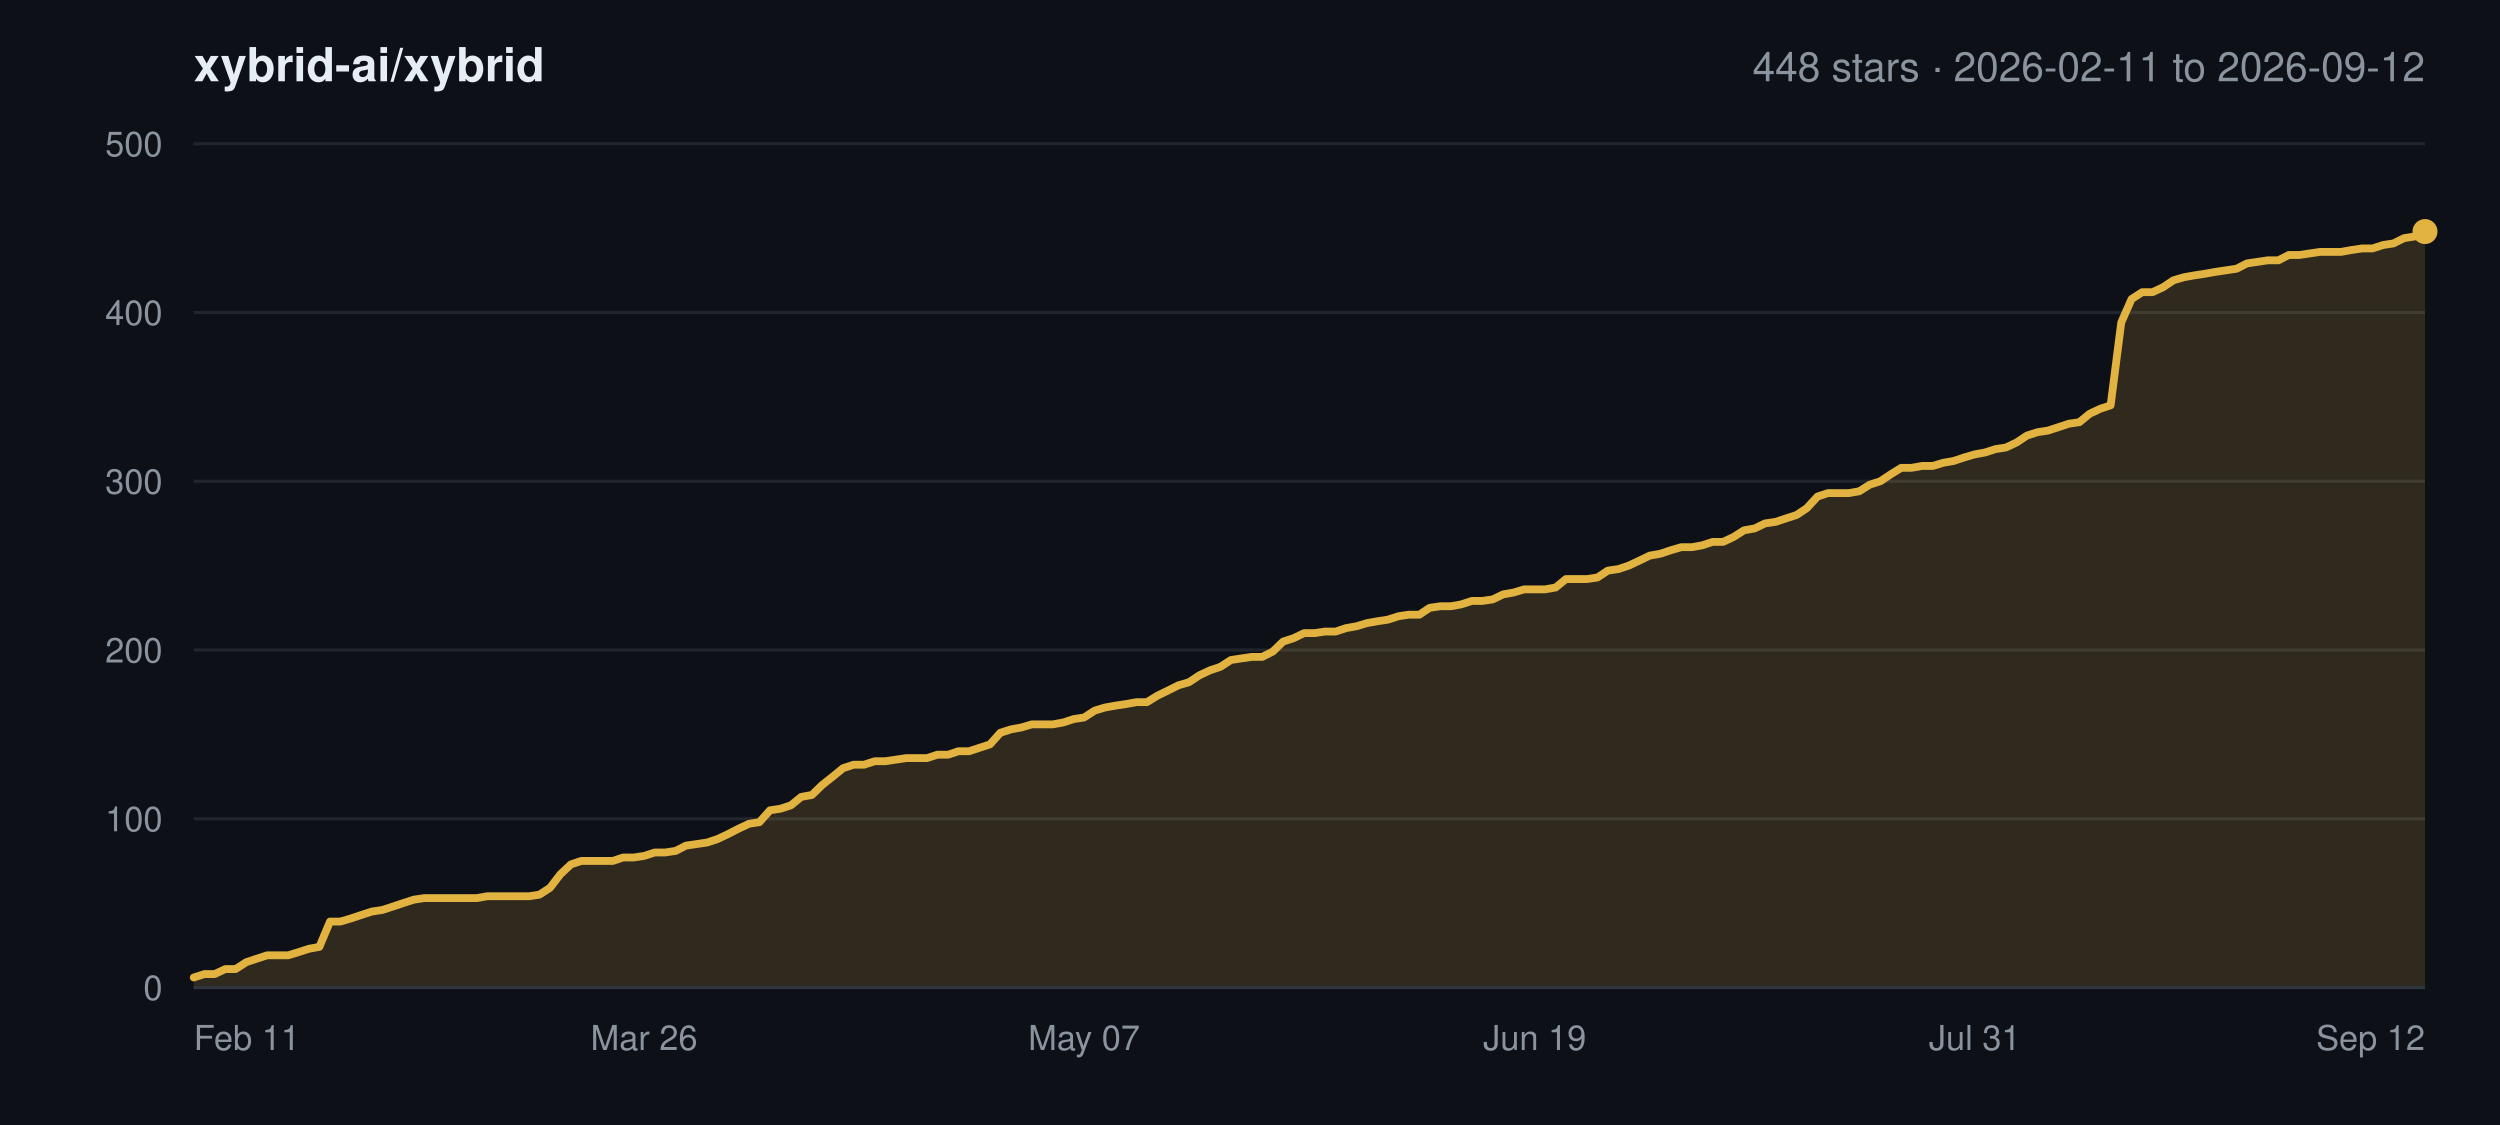
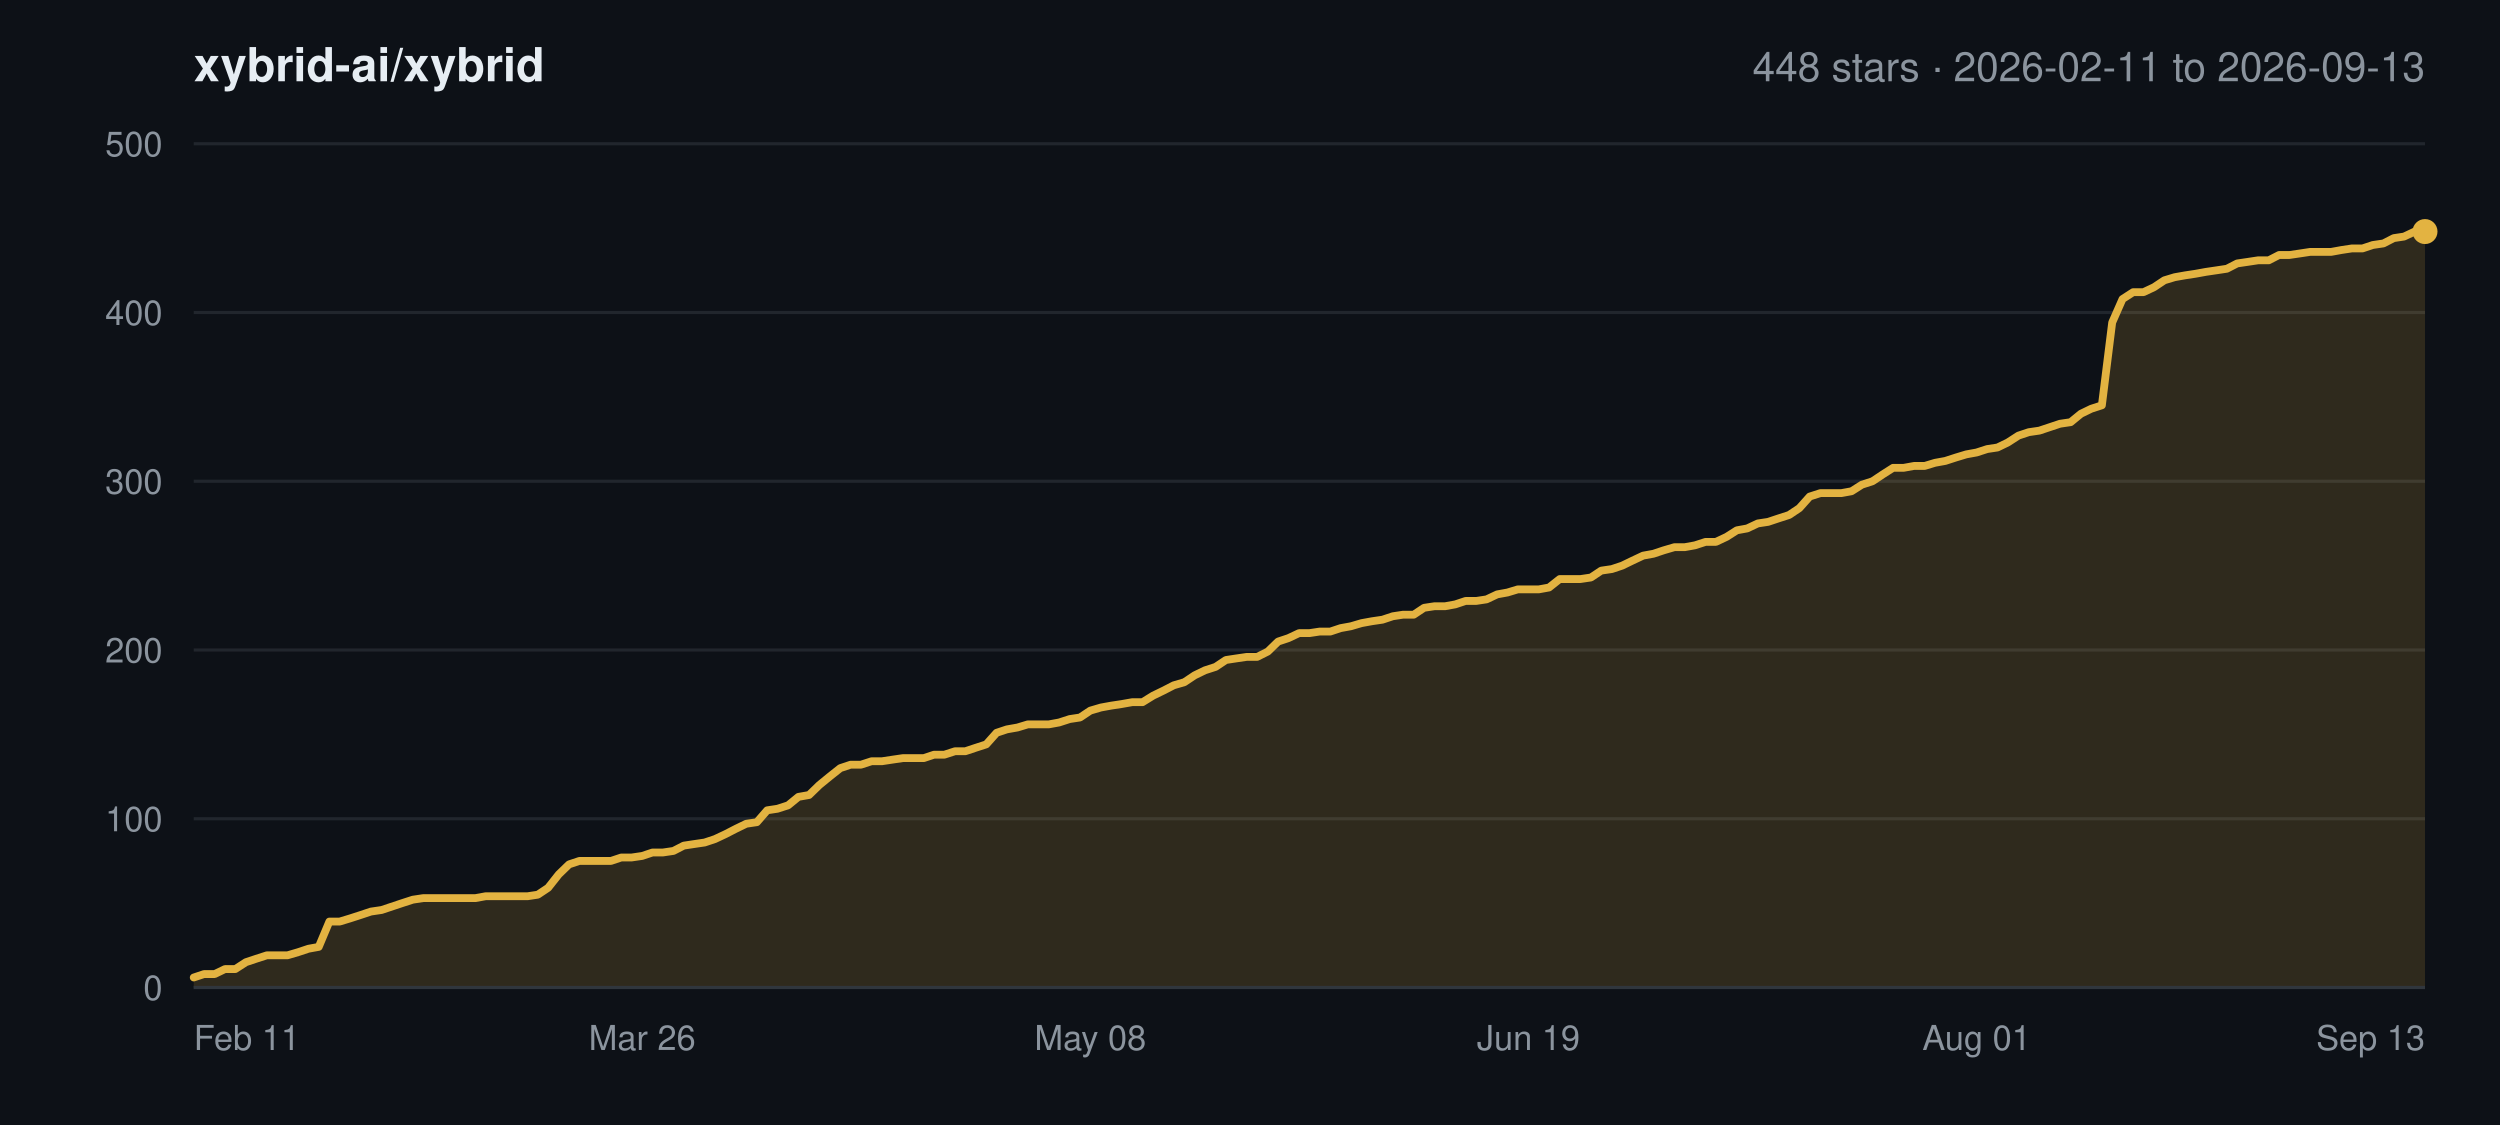
<svg xmlns="http://www.w3.org/2000/svg" width="800" height="360" viewBox="0 0 800 360" font-family="-apple-system,BlinkMacSystemFont,Segoe UI,Helvetica,Arial,sans-serif">
  <rect width="800" height="360" fill="#0d1117" />
  <text x="62" y="26" font-size="15" font-weight="600" fill="#e6edf3">xybrid-ai/xybrid</text>
-   <text x="776" y="26" font-size="13" text-anchor="end" fill="#8b949e">448 stars · 2026-02-11 to 2026-09-12</text>
+   <text x="776" y="26" font-size="13" text-anchor="end" fill="#8b949e">448 stars · 2026-02-11 to 2026-09-13</text>
  <line x1="62" y1="316.0" x2="776" y2="316.0" stroke="#21262d" stroke-width="1" />
  <text x="52" y="320.0" font-size="11" text-anchor="end" fill="#8b949e">0</text>
  <line x1="62" y1="262.0" x2="776" y2="262.0" stroke="#21262d" stroke-width="1" />
  <text x="52" y="266.0" font-size="11" text-anchor="end" fill="#8b949e">100</text>
  <line x1="62" y1="208.0" x2="776" y2="208.0" stroke="#21262d" stroke-width="1" />
  <text x="52" y="212.0" font-size="11" text-anchor="end" fill="#8b949e">200</text>
  <line x1="62" y1="154.0" x2="776" y2="154.0" stroke="#21262d" stroke-width="1" />
  <text x="52" y="158.0" font-size="11" text-anchor="end" fill="#8b949e">300</text>
  <line x1="62" y1="100.0" x2="776" y2="100.0" stroke="#21262d" stroke-width="1" />
  <text x="52" y="104.0" font-size="11" text-anchor="end" fill="#8b949e">400</text>
  <line x1="62" y1="46.0" x2="776" y2="46.0" stroke="#21262d" stroke-width="1" />
  <text x="52" y="50.0" font-size="11" text-anchor="end" fill="#8b949e">500</text>
  <text x="62.0" y="336.0" font-size="11" text-anchor="start" fill="#8b949e">Feb 11</text>
-   <text x="206.1" y="336.0" font-size="11" text-anchor="middle" fill="#8b949e">Mar 26</text>
-   <text x="346.9" y="336.0" font-size="11" text-anchor="middle" fill="#8b949e">May 07</text>
-   <text x="491.1" y="336.0" font-size="11" text-anchor="middle" fill="#8b949e">Jun 19</text>
-   <text x="631.9" y="336.0" font-size="11" text-anchor="middle" fill="#8b949e">Jul 31</text>
-   <text x="776.0" y="336.0" font-size="11" text-anchor="end" fill="#8b949e">Sep 12</text>
-   <polygon points="62.0,316.0 62.0,312.8 65.4,311.7 68.7,311.7 72.1,310.1 75.4,310.1 78.8,307.9 82.1,306.8 85.5,305.7 88.8,305.7 92.2,305.7 95.5,304.7 98.9,303.6 102.2,303.0 105.6,294.9 108.9,294.9 112.3,293.9 115.6,292.8 119.0,291.7 122.3,291.2 125.7,290.1 129.0,289.0 132.4,287.9 135.7,287.4 139.1,287.4 142.5,287.4 145.8,287.4 149.2,287.4 152.5,287.4 155.9,286.8 159.2,286.8 162.6,286.8 165.9,286.8 169.3,286.8 172.6,286.3 176.0,284.1 179.3,279.8 182.7,276.6 186.0,275.5 189.4,275.5 192.7,275.5 196.1,275.5 199.4,274.4 202.8,274.4 206.1,273.9 209.5,272.8 212.8,272.8 216.2,272.3 219.5,270.6 222.9,270.1 226.3,269.6 229.6,268.5 233.0,266.9 236.3,265.2 239.7,263.6 243.0,263.1 246.4,259.3 249.7,258.8 253.1,257.7 256.4,255.0 259.8,254.4 263.1,251.2 266.5,248.5 269.8,245.8 273.2,244.7 276.5,244.7 279.9,243.6 283.2,243.6 286.6,243.1 289.9,242.6 293.3,242.6 296.6,242.6 300.0,241.5 303.4,241.5 306.7,240.4 310.1,240.4 313.4,239.3 316.8,238.2 320.1,234.5 323.5,233.4 326.8,232.8 330.2,231.8 333.5,231.8 336.9,231.8 340.2,231.2 343.6,230.1 346.9,229.6 350.3,227.4 353.6,226.4 357.0,225.8 360.3,225.3 363.7,224.7 367.0,224.7 370.4,222.6 373.7,221.0 377.1,219.3 380.5,218.3 383.8,216.1 387.2,214.5 390.5,213.4 393.9,211.2 397.2,210.7 400.6,210.2 403.9,210.2 407.3,208.5 410.6,205.3 414.0,204.2 417.3,202.6 420.7,202.6 424.0,202.1 427.4,202.1 430.7,201.0 434.1,200.4 437.4,199.4 440.8,198.8 444.1,198.3 447.5,197.2 450.8,196.7 454.2,196.7 457.5,194.5 460.9,194.0 464.3,194.0 467.6,193.4 471.0,192.3 474.3,192.3 477.7,191.8 481.0,190.2 484.4,189.6 487.7,188.6 491.1,188.6 494.4,188.6 497.8,188.0 501.1,185.3 504.5,185.3 507.8,185.3 511.2,184.8 514.5,182.6 517.9,182.1 521.2,181.0 524.6,179.4 527.9,177.8 531.3,177.2 534.6,176.1 538.0,175.1 541.4,175.1 544.7,174.5 548.1,173.4 551.4,173.4 554.8,171.8 558.1,169.7 561.5,169.1 564.8,167.5 568.2,167.0 571.5,165.9 574.9,164.8 578.2,162.6 581.6,158.9 584.9,157.8 588.3,157.8 591.6,157.8 595.0,157.2 598.3,155.1 601.7,154.0 605.0,151.8 608.4,149.7 611.7,149.7 615.1,149.1 618.5,149.1 621.8,148.1 625.2,147.5 628.5,146.4 631.9,145.4 635.2,144.8 638.6,143.7 641.9,143.2 645.3,141.6 648.6,139.4 652.0,138.3 655.3,137.8 658.7,136.7 662.0,135.6 665.4,135.1 668.7,132.4 672.1,130.8 675.4,129.7 678.8,103.2 682.1,95.7 685.5,93.5 688.8,93.5 692.2,91.9 695.5,89.7 698.9,88.7 702.3,88.1 705.6,87.6 709.0,87.0 712.3,86.5 715.7,86.0 719.0,84.3 722.4,83.8 725.7,83.3 729.1,83.3 732.4,81.6 735.8,81.6 739.1,81.1 742.5,80.6 745.8,80.6 749.2,80.6 752.5,80.0 755.9,79.5 759.2,79.5 762.6,78.4 765.9,77.9 769.3,76.2 772.6,75.7 776.0,74.1 776.0,316.0" fill="#e3b341" fill-opacity="0.16" />
-   <polyline points="62.0,312.8 65.4,311.7 68.7,311.7 72.1,310.1 75.4,310.1 78.8,307.9 82.1,306.8 85.5,305.7 88.8,305.7 92.2,305.7 95.5,304.7 98.9,303.6 102.2,303.0 105.6,294.9 108.9,294.9 112.3,293.9 115.6,292.8 119.0,291.7 122.3,291.2 125.7,290.1 129.0,289.0 132.4,287.9 135.7,287.4 139.1,287.4 142.5,287.4 145.8,287.4 149.2,287.4 152.5,287.4 155.9,286.8 159.2,286.8 162.6,286.8 165.9,286.8 169.3,286.8 172.6,286.3 176.0,284.1 179.3,279.8 182.7,276.6 186.0,275.5 189.4,275.5 192.7,275.5 196.1,275.5 199.4,274.4 202.8,274.4 206.1,273.9 209.5,272.8 212.8,272.8 216.2,272.3 219.5,270.6 222.9,270.1 226.3,269.6 229.6,268.5 233.0,266.9 236.3,265.2 239.7,263.6 243.0,263.1 246.4,259.3 249.7,258.8 253.1,257.7 256.4,255.0 259.8,254.4 263.1,251.2 266.5,248.5 269.8,245.8 273.2,244.7 276.5,244.7 279.9,243.6 283.2,243.6 286.6,243.1 289.9,242.6 293.3,242.6 296.6,242.6 300.0,241.5 303.4,241.5 306.7,240.4 310.1,240.4 313.4,239.3 316.8,238.2 320.1,234.5 323.5,233.4 326.8,232.8 330.2,231.8 333.5,231.8 336.9,231.8 340.2,231.2 343.6,230.1 346.9,229.6 350.3,227.4 353.6,226.4 357.0,225.8 360.3,225.3 363.7,224.7 367.0,224.7 370.4,222.6 373.7,221.0 377.1,219.3 380.5,218.3 383.8,216.1 387.2,214.5 390.5,213.4 393.9,211.2 397.2,210.7 400.6,210.2 403.9,210.2 407.3,208.5 410.6,205.3 414.0,204.2 417.3,202.6 420.7,202.6 424.0,202.1 427.4,202.1 430.7,201.0 434.1,200.4 437.4,199.4 440.8,198.8 444.1,198.3 447.5,197.2 450.8,196.7 454.2,196.7 457.5,194.5 460.9,194.0 464.3,194.0 467.6,193.4 471.0,192.3 474.3,192.3 477.7,191.8 481.0,190.2 484.4,189.6 487.7,188.6 491.1,188.6 494.4,188.6 497.8,188.0 501.1,185.3 504.5,185.3 507.8,185.3 511.2,184.8 514.5,182.6 517.9,182.1 521.2,181.0 524.6,179.4 527.9,177.8 531.3,177.2 534.6,176.1 538.0,175.1 541.4,175.1 544.7,174.5 548.1,173.4 551.4,173.4 554.8,171.8 558.1,169.7 561.5,169.1 564.8,167.5 568.2,167.0 571.5,165.9 574.9,164.8 578.2,162.6 581.6,158.9 584.9,157.8 588.3,157.8 591.6,157.8 595.0,157.2 598.3,155.1 601.7,154.0 605.0,151.8 608.4,149.7 611.7,149.7 615.1,149.1 618.5,149.1 621.8,148.1 625.2,147.5 628.5,146.4 631.9,145.4 635.2,144.8 638.6,143.7 641.9,143.2 645.3,141.6 648.6,139.4 652.0,138.3 655.3,137.8 658.7,136.7 662.0,135.6 665.4,135.1 668.7,132.4 672.1,130.8 675.4,129.7 678.8,103.2 682.1,95.7 685.5,93.5 688.8,93.5 692.2,91.9 695.5,89.7 698.9,88.7 702.3,88.1 705.6,87.6 709.0,87.0 712.3,86.5 715.7,86.0 719.0,84.3 722.4,83.8 725.7,83.3 729.1,83.3 732.4,81.6 735.8,81.6 739.1,81.1 742.5,80.6 745.8,80.6 749.2,80.6 752.5,80.0 755.9,79.5 759.2,79.5 762.6,78.4 765.9,77.9 769.3,76.2 772.6,75.7 776.0,74.1" fill="none" stroke="#e3b341" stroke-width="2.5" stroke-linejoin="round" stroke-linecap="round" />
+   <text x="205.5" y="336.0" font-size="11" text-anchor="middle" fill="#8b949e">Mar 26</text>
+   <text x="348.9" y="336.0" font-size="11" text-anchor="middle" fill="#8b949e">May 08</text>
+   <text x="489.1" y="336.0" font-size="11" text-anchor="middle" fill="#8b949e">Jun 19</text>
+   <text x="632.5" y="336.0" font-size="11" text-anchor="middle" fill="#8b949e">Aug 01</text>
+   <text x="776.0" y="336.0" font-size="11" text-anchor="end" fill="#8b949e">Sep 13</text>
+   <polygon points="62.0,316.0 62.0,312.8 65.3,311.7 68.7,311.7 72.0,310.1 75.3,310.1 78.7,307.9 82.0,306.8 85.4,305.7 88.7,305.7 92.0,305.7 95.4,304.7 98.7,303.6 102.0,303.0 105.4,294.9 108.7,294.9 112.0,293.9 115.4,292.8 118.7,291.7 122.1,291.2 125.4,290.1 128.7,289.0 132.1,287.9 135.4,287.4 138.7,287.4 142.1,287.4 145.4,287.4 148.7,287.4 152.1,287.4 155.4,286.8 158.8,286.8 162.1,286.8 165.4,286.8 168.8,286.8 172.1,286.3 175.4,284.1 178.8,279.8 182.1,276.6 185.4,275.5 188.8,275.5 192.1,275.5 195.5,275.5 198.8,274.4 202.1,274.4 205.5,273.9 208.8,272.8 212.1,272.8 215.5,272.3 218.8,270.6 222.1,270.1 225.5,269.6 228.8,268.5 232.2,266.9 235.5,265.2 238.8,263.6 242.2,263.1 245.5,259.3 248.8,258.8 252.2,257.7 255.5,255.0 258.9,254.4 262.2,251.2 265.5,248.5 268.9,245.8 272.2,244.7 275.5,244.7 278.9,243.6 282.2,243.6 285.5,243.1 288.9,242.6 292.2,242.6 295.6,242.6 298.9,241.5 302.2,241.5 305.6,240.4 308.9,240.4 312.2,239.3 315.6,238.2 318.9,234.5 322.2,233.4 325.6,232.8 328.9,231.8 332.3,231.8 335.6,231.8 338.9,231.2 342.3,230.1 345.6,229.6 348.9,227.4 352.3,226.4 355.6,225.8 358.9,225.3 362.3,224.7 365.6,224.7 369.0,222.6 372.3,221.0 375.6,219.3 379.0,218.3 382.3,216.1 385.6,214.5 389.0,213.4 392.3,211.2 395.6,210.7 399.0,210.2 402.3,210.2 405.7,208.5 409.0,205.3 412.3,204.2 415.7,202.6 419.0,202.6 422.3,202.1 425.7,202.1 429.0,201.0 432.3,200.4 435.7,199.4 439.0,198.8 442.4,198.3 445.7,197.2 449.0,196.7 452.4,196.7 455.7,194.5 459.0,194.0 462.4,194.0 465.7,193.4 469.0,192.3 472.4,192.3 475.7,191.8 479.1,190.2 482.4,189.6 485.7,188.6 489.1,188.6 492.4,188.6 495.7,188.0 499.1,185.3 502.4,185.3 505.7,185.3 509.1,184.8 512.4,182.6 515.8,182.1 519.1,181.0 522.4,179.4 525.8,177.8 529.1,177.2 532.4,176.1 535.8,175.1 539.1,175.1 542.4,174.5 545.8,173.4 549.1,173.4 552.5,171.8 555.8,169.7 559.1,169.1 562.5,167.5 565.8,167.0 569.1,165.9 572.5,164.8 575.8,162.6 579.1,158.9 582.5,157.8 585.8,157.8 589.2,157.8 592.5,157.2 595.8,155.1 599.2,154.0 602.5,151.8 605.8,149.7 609.2,149.7 612.5,149.1 615.9,149.1 619.2,148.1 622.5,147.5 625.9,146.4 629.2,145.4 632.5,144.8 635.9,143.7 639.2,143.2 642.5,141.6 645.9,139.4 649.2,138.3 652.6,137.8 655.9,136.7 659.2,135.6 662.6,135.1 665.9,132.4 669.2,130.8 672.6,129.7 675.9,103.2 679.2,95.7 682.6,93.5 685.9,93.5 689.3,91.9 692.6,89.7 695.9,88.7 699.3,88.1 702.6,87.6 705.9,87.0 709.3,86.5 712.6,86.0 715.9,84.3 719.3,83.8 722.6,83.3 726.0,83.3 729.3,81.6 732.6,81.6 736.0,81.1 739.3,80.6 742.6,80.6 746.0,80.6 749.3,80.0 752.6,79.5 756.0,79.5 759.3,78.4 762.7,77.9 766.0,76.2 769.3,75.7 772.7,74.1 776.0,74.1 776.0,316.0" fill="#e3b341" fill-opacity="0.16" />
+   <polyline points="62.0,312.8 65.3,311.7 68.7,311.7 72.0,310.1 75.3,310.1 78.7,307.9 82.0,306.8 85.4,305.7 88.7,305.7 92.0,305.7 95.4,304.7 98.7,303.6 102.0,303.0 105.4,294.9 108.7,294.9 112.0,293.9 115.4,292.8 118.7,291.7 122.1,291.2 125.4,290.1 128.7,289.0 132.1,287.9 135.4,287.4 138.7,287.4 142.1,287.4 145.4,287.4 148.7,287.4 152.1,287.4 155.4,286.8 158.8,286.8 162.1,286.8 165.4,286.8 168.8,286.8 172.1,286.3 175.4,284.1 178.8,279.8 182.1,276.6 185.4,275.5 188.8,275.5 192.1,275.5 195.5,275.5 198.8,274.4 202.1,274.4 205.5,273.9 208.8,272.8 212.1,272.8 215.5,272.3 218.8,270.6 222.1,270.1 225.5,269.6 228.8,268.5 232.2,266.9 235.5,265.2 238.8,263.6 242.2,263.1 245.5,259.3 248.8,258.8 252.2,257.7 255.5,255.0 258.9,254.4 262.2,251.2 265.5,248.5 268.9,245.8 272.2,244.7 275.5,244.7 278.9,243.6 282.2,243.6 285.5,243.1 288.9,242.6 292.2,242.6 295.6,242.6 298.9,241.5 302.2,241.5 305.6,240.4 308.9,240.4 312.2,239.3 315.6,238.2 318.9,234.5 322.2,233.4 325.6,232.8 328.9,231.8 332.3,231.8 335.6,231.8 338.9,231.2 342.3,230.1 345.6,229.6 348.9,227.4 352.3,226.4 355.6,225.8 358.9,225.3 362.3,224.7 365.6,224.7 369.0,222.6 372.3,221.0 375.6,219.3 379.0,218.3 382.3,216.1 385.6,214.5 389.0,213.4 392.3,211.2 395.6,210.7 399.0,210.2 402.3,210.2 405.7,208.5 409.0,205.3 412.3,204.2 415.7,202.6 419.0,202.6 422.3,202.1 425.7,202.1 429.0,201.0 432.3,200.4 435.7,199.4 439.0,198.8 442.4,198.3 445.7,197.2 449.0,196.7 452.4,196.7 455.7,194.5 459.0,194.0 462.4,194.0 465.7,193.4 469.0,192.3 472.4,192.3 475.7,191.8 479.1,190.2 482.4,189.6 485.7,188.6 489.1,188.6 492.4,188.6 495.7,188.0 499.1,185.3 502.4,185.3 505.7,185.3 509.1,184.8 512.4,182.6 515.8,182.1 519.1,181.0 522.4,179.4 525.8,177.8 529.1,177.2 532.4,176.1 535.8,175.1 539.1,175.1 542.4,174.5 545.8,173.4 549.1,173.4 552.5,171.8 555.8,169.7 559.1,169.1 562.5,167.5 565.8,167.0 569.1,165.9 572.5,164.8 575.8,162.6 579.1,158.9 582.5,157.8 585.8,157.8 589.2,157.8 592.5,157.2 595.8,155.1 599.2,154.0 602.5,151.8 605.8,149.7 609.2,149.7 612.5,149.1 615.9,149.1 619.2,148.1 622.5,147.5 625.9,146.4 629.2,145.4 632.5,144.8 635.9,143.7 639.2,143.2 642.5,141.6 645.9,139.4 649.2,138.3 652.6,137.8 655.9,136.7 659.2,135.6 662.6,135.1 665.9,132.4 669.2,130.8 672.6,129.7 675.9,103.2 679.2,95.7 682.6,93.5 685.9,93.5 689.3,91.9 692.6,89.7 695.9,88.7 699.3,88.1 702.6,87.6 705.9,87.0 709.3,86.5 712.6,86.0 715.9,84.3 719.3,83.8 722.6,83.3 726.0,83.3 729.3,81.6 732.6,81.6 736.0,81.1 739.3,80.6 742.6,80.6 746.0,80.6 749.3,80.0 752.6,79.5 756.0,79.5 759.3,78.4 762.7,77.9 766.0,76.2 769.3,75.7 772.7,74.1 776.0,74.1" fill="none" stroke="#e3b341" stroke-width="2.5" stroke-linejoin="round" stroke-linecap="round" />
  <circle cx="776.0" cy="74.1" r="4" fill="#e3b341" />
  <line x1="62" y1="316.0" x2="776" y2="316.0" stroke="#30363d" stroke-width="1" />
</svg>
